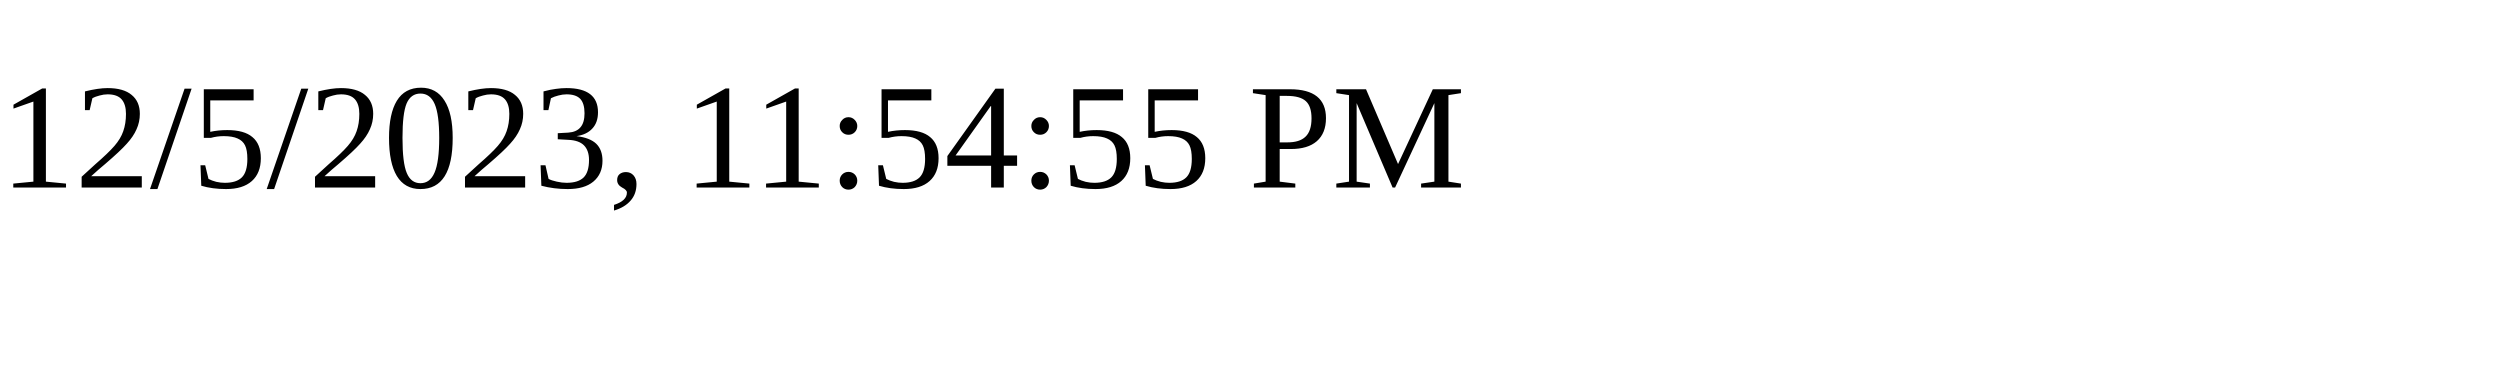
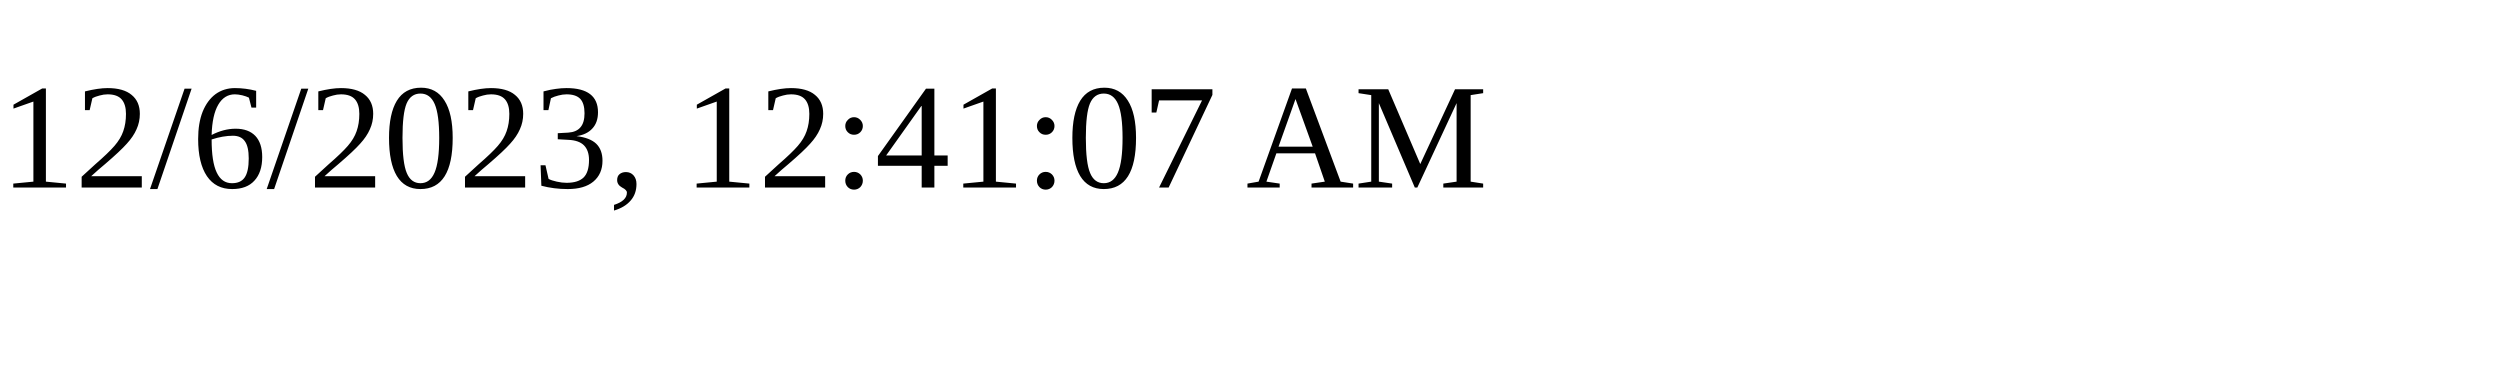
<svg xmlns="http://www.w3.org/2000/svg" height="30" width="200">
-   <text x="0" y="15">12/5/2023, 11:54:55 PM</text>
+   <text x="0" y="15">12/6/2023, 12:41:07 AM</text>
</svg>
